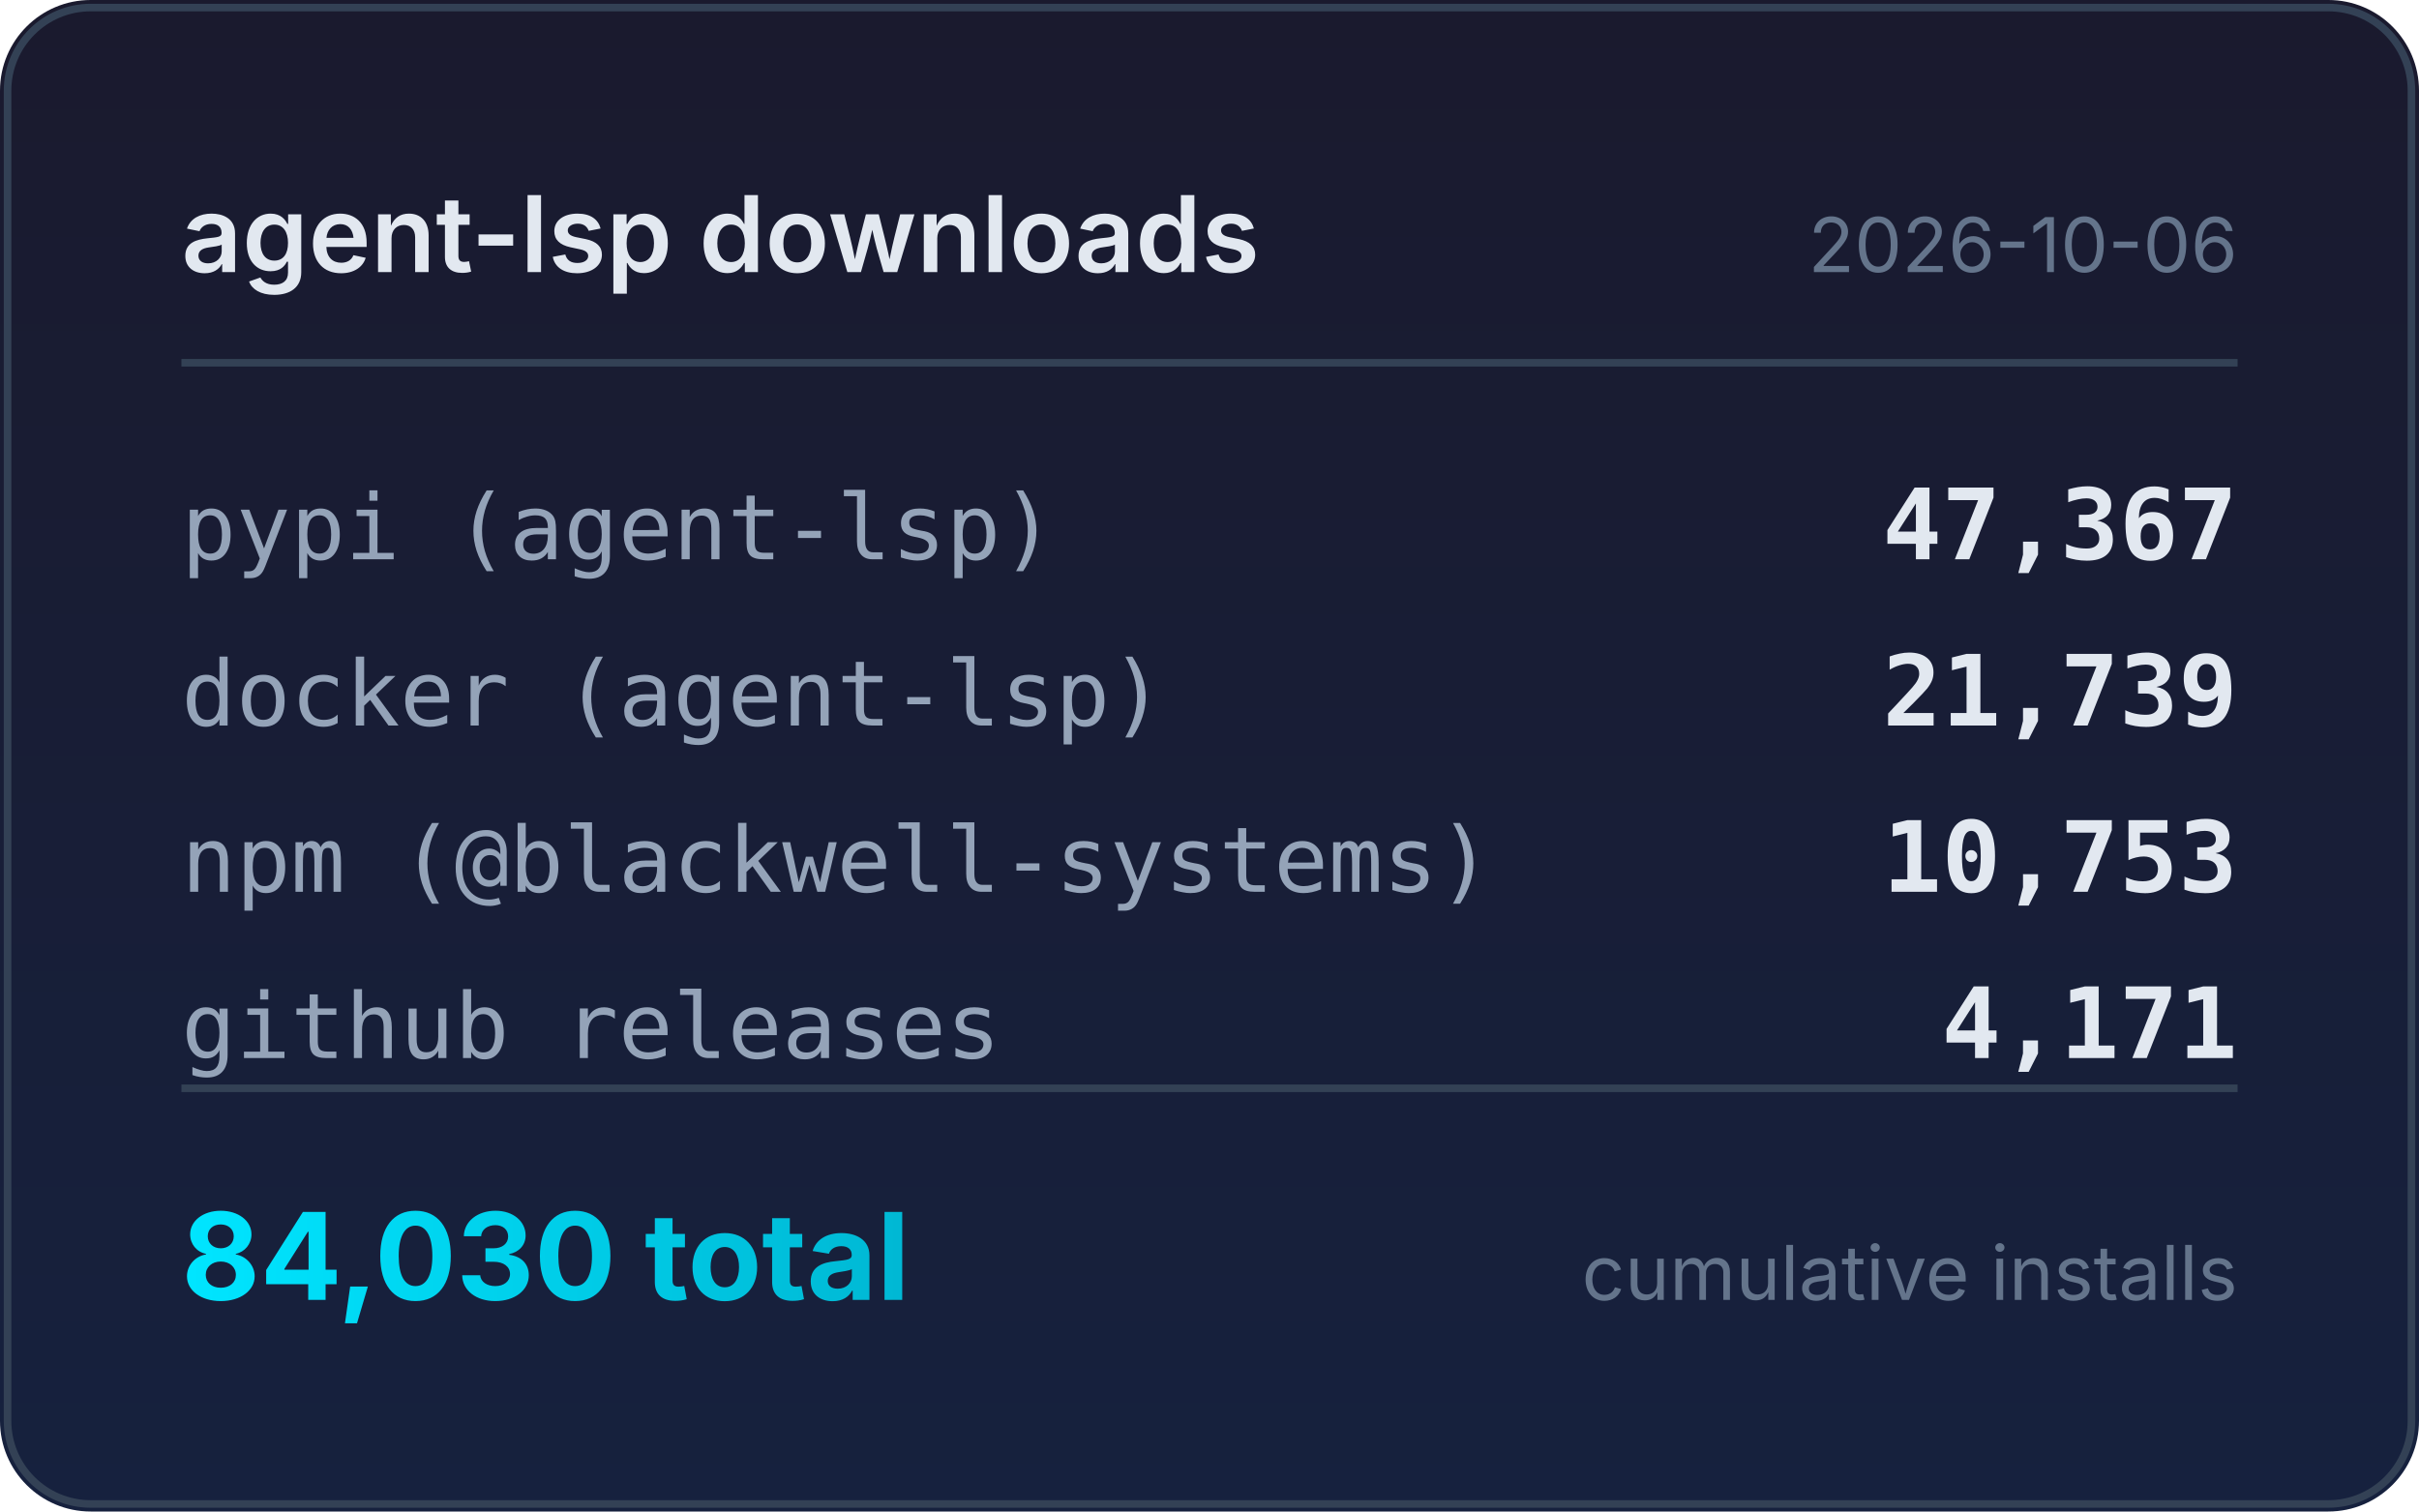
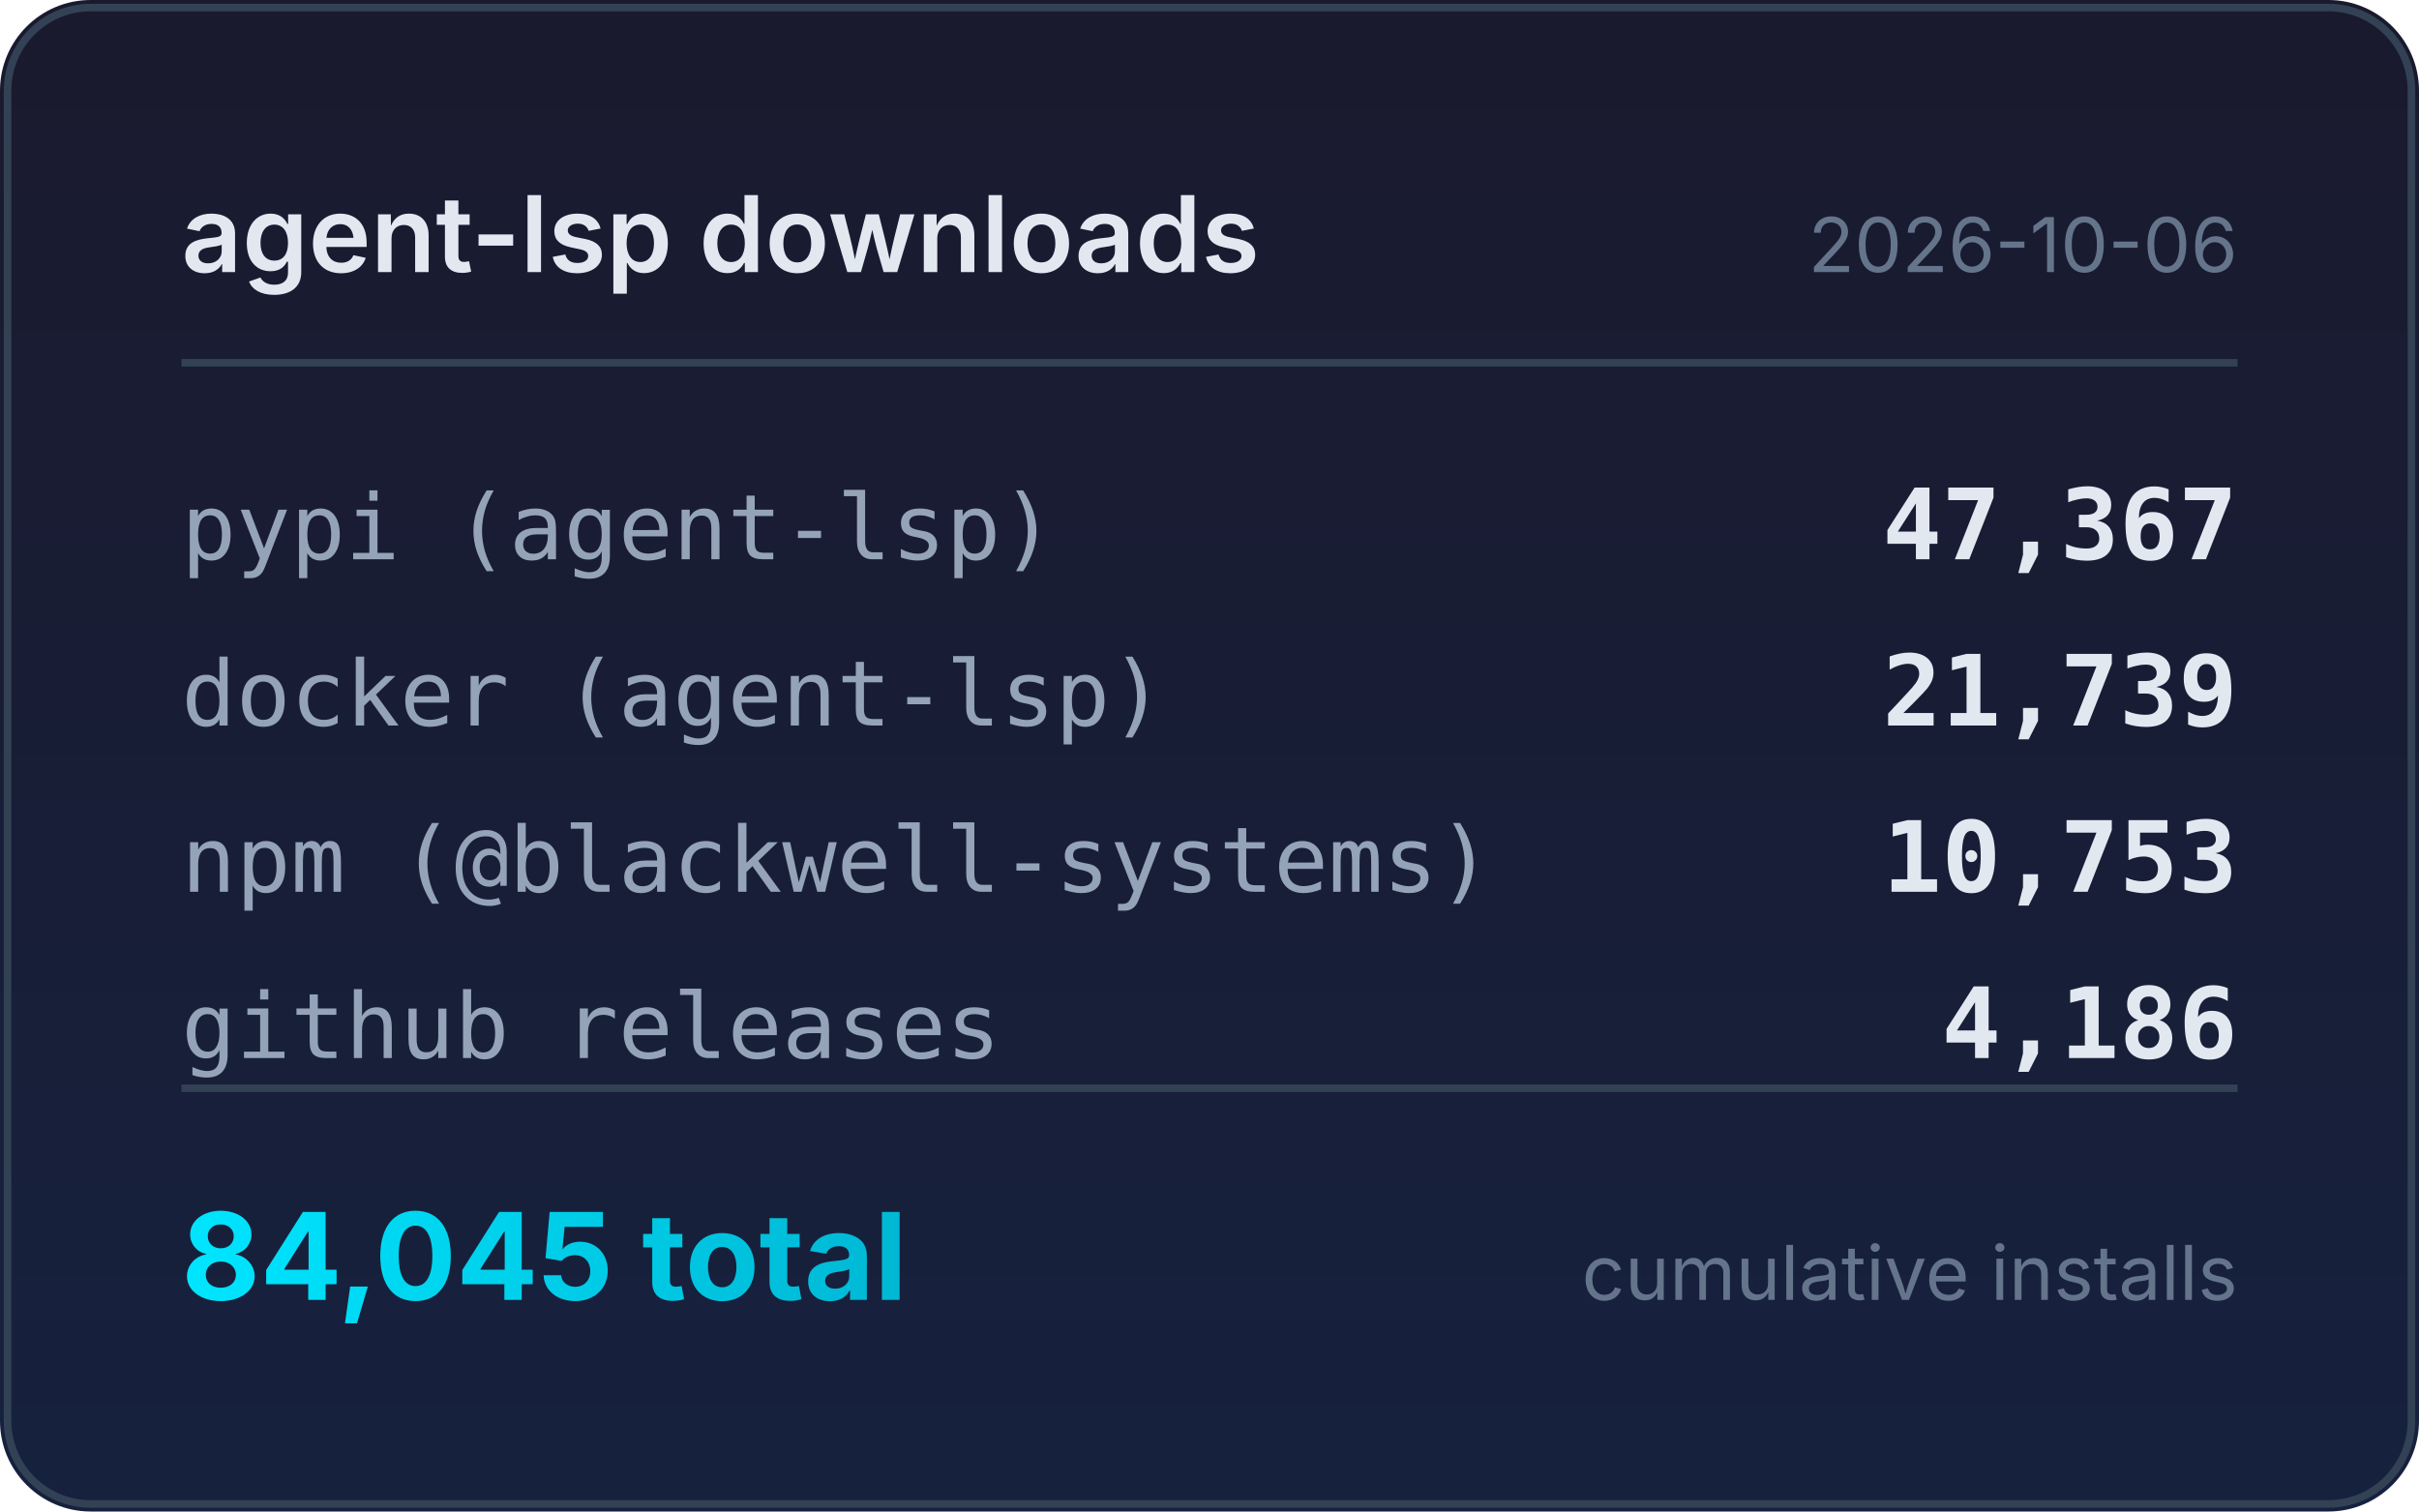
<svg xmlns="http://www.w3.org/2000/svg" width="320" height="200" viewBox="0 0 320 200">
  <defs>
    <linearGradient id="bg" x1="0" y1="0" x2="0" y2="1">
      <stop offset="0%" stop-color="#1a1a2e" />
      <stop offset="100%" stop-color="#16213e" />
    </linearGradient>
    <linearGradient id="accent" x1="0" y1="0" x2="1" y2="0">
      <stop offset="0%" stop-color="#00e5ff" />
      <stop offset="100%" stop-color="#00b8d4" />
    </linearGradient>
  </defs>
  <rect width="320" height="200" rx="12" fill="url(#bg)" />
  <rect x="1" y="1" width="318" height="198" rx="11" fill="none" stroke="#334155" stroke-width="1" />
  <text x="24" y="36" fill="#e2e8f0" font-family="system-ui,-apple-system,sans-serif" font-size="14" font-weight="600">agent-lsp downloads</text>
  <text x="296" y="36" fill="#64748b" font-family="system-ui,-apple-system,sans-serif" font-size="10" text-anchor="end">2026-10-06</text>
  <line x1="24" y1="48" x2="296" y2="48" stroke="#334155" stroke-width="1" />
  <text x="24" y="74" fill="#94a3b8" font-family="ui-monospace,monospace" font-size="12">pypi (agent-lsp)</text>
  <text x="296" y="74" fill="#e2e8f0" font-family="ui-monospace,monospace" font-size="13" font-weight="600" text-anchor="end">47,367</text>
  <text x="24" y="96" fill="#94a3b8" font-family="ui-monospace,monospace" font-size="12">docker (agent-lsp)</text>
  <text x="296" y="96" fill="#e2e8f0" font-family="ui-monospace,monospace" font-size="13" font-weight="600" text-anchor="end">21,739</text>
  <text x="24" y="118" fill="#94a3b8" font-family="ui-monospace,monospace" font-size="12">npm (@blackwell-systems)</text>
  <text x="296" y="118" fill="#e2e8f0" font-family="ui-monospace,monospace" font-size="13" font-weight="600" text-anchor="end">10,753</text>
  <text x="24" y="140" fill="#94a3b8" font-family="ui-monospace,monospace" font-size="12">github releases</text>
-   <text x="296" y="140" fill="#e2e8f0" font-family="ui-monospace,monospace" font-size="13" font-weight="600" text-anchor="end">4,171</text>
+   <text x="296" y="140" fill="#e2e8f0" font-family="ui-monospace,monospace" font-size="13" font-weight="600" text-anchor="end">4,186</text>
  <line x1="24" y1="144" x2="296" y2="144" stroke="#334155" stroke-width="1" />
-   <text x="24" y="172" fill="url(#accent)" font-family="system-ui,-apple-system,sans-serif" font-size="16" font-weight="700">84,030 total</text>
+   <text x="24" y="172" fill="url(#accent)" font-family="system-ui,-apple-system,sans-serif" font-size="16" font-weight="700">84,045 total</text>
  <text x="296" y="172" fill="#64748b" font-family="system-ui,-apple-system,sans-serif" font-size="10" text-anchor="end">cumulative installs</text>
</svg>
